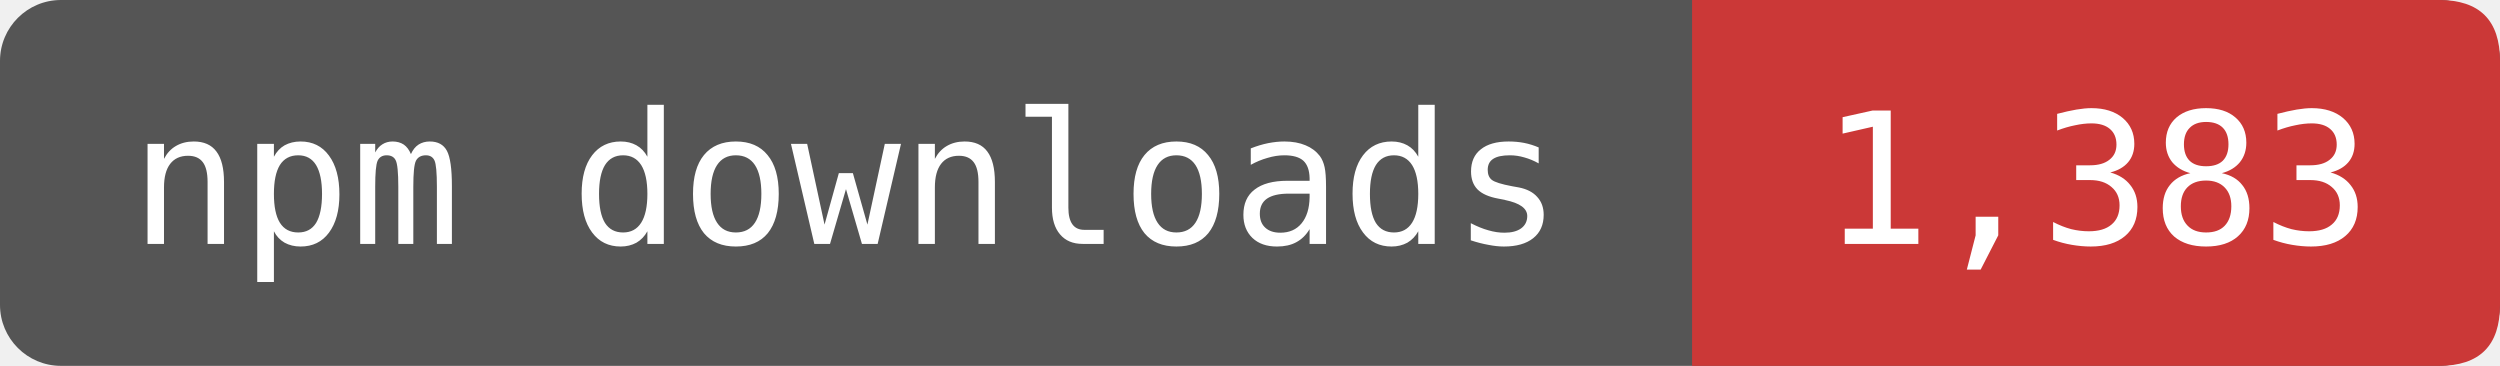
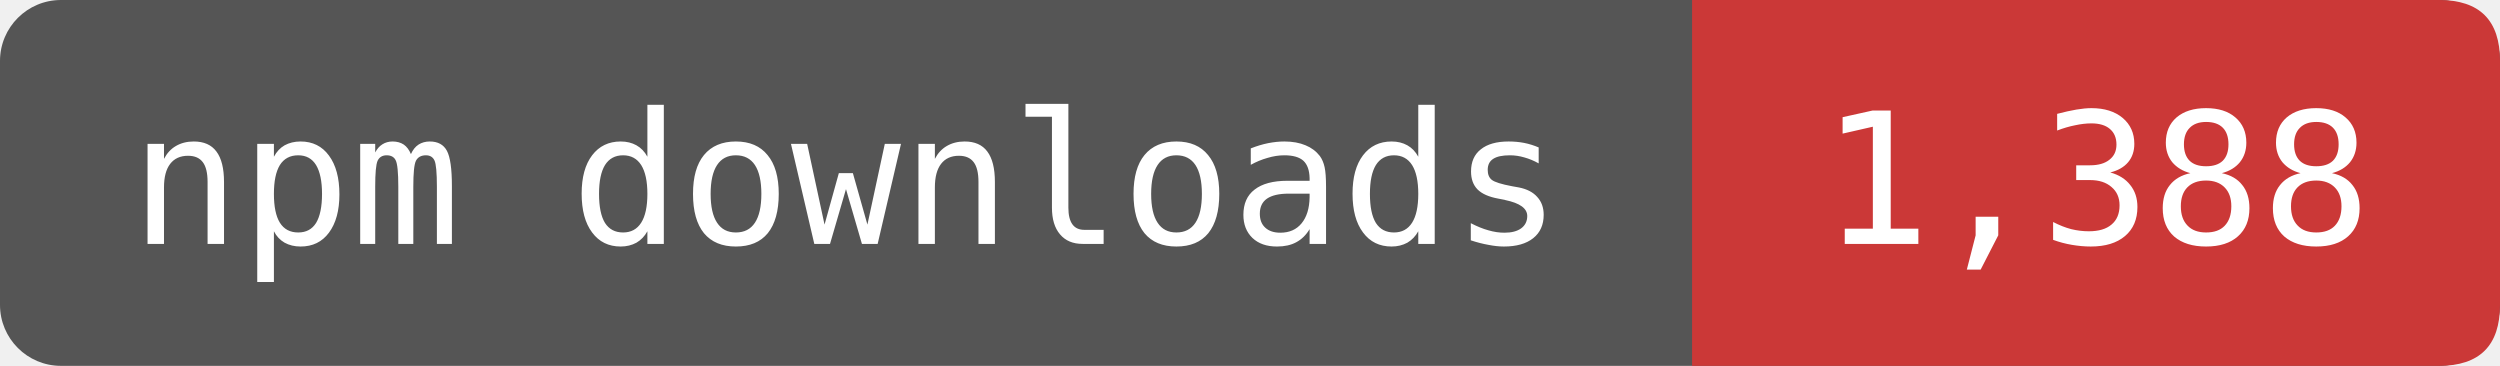
- <svg xmlns="http://www.w3.org/2000/svg" width="164" height="24" viewBox="0 0 164 24" role="img" aria-label="npm downloads: 1,383">
+ <svg xmlns="http://www.w3.org/2000/svg" width="164" height="24" viewBox="0 0 164 24" role="img" aria-label="npm downloads: 1,388">
  <rect width="164" height="24" rx="4" fill="#555" />
  <path d="M111 0H160Q164 0 164 4V20Q164 24 160 24H111Z" fill="#CB3837" />
  <g fill="#fff" font-family="DejaVu Sans Mono,monospace" font-size="12" text-anchor="middle">
    <text x="55.5" y="16">npm downloads</text>
-     <text x="137.5" y="16">1,383</text>
+     <text x="137.5" y="16">1,388</text>
  </g>
</svg>
